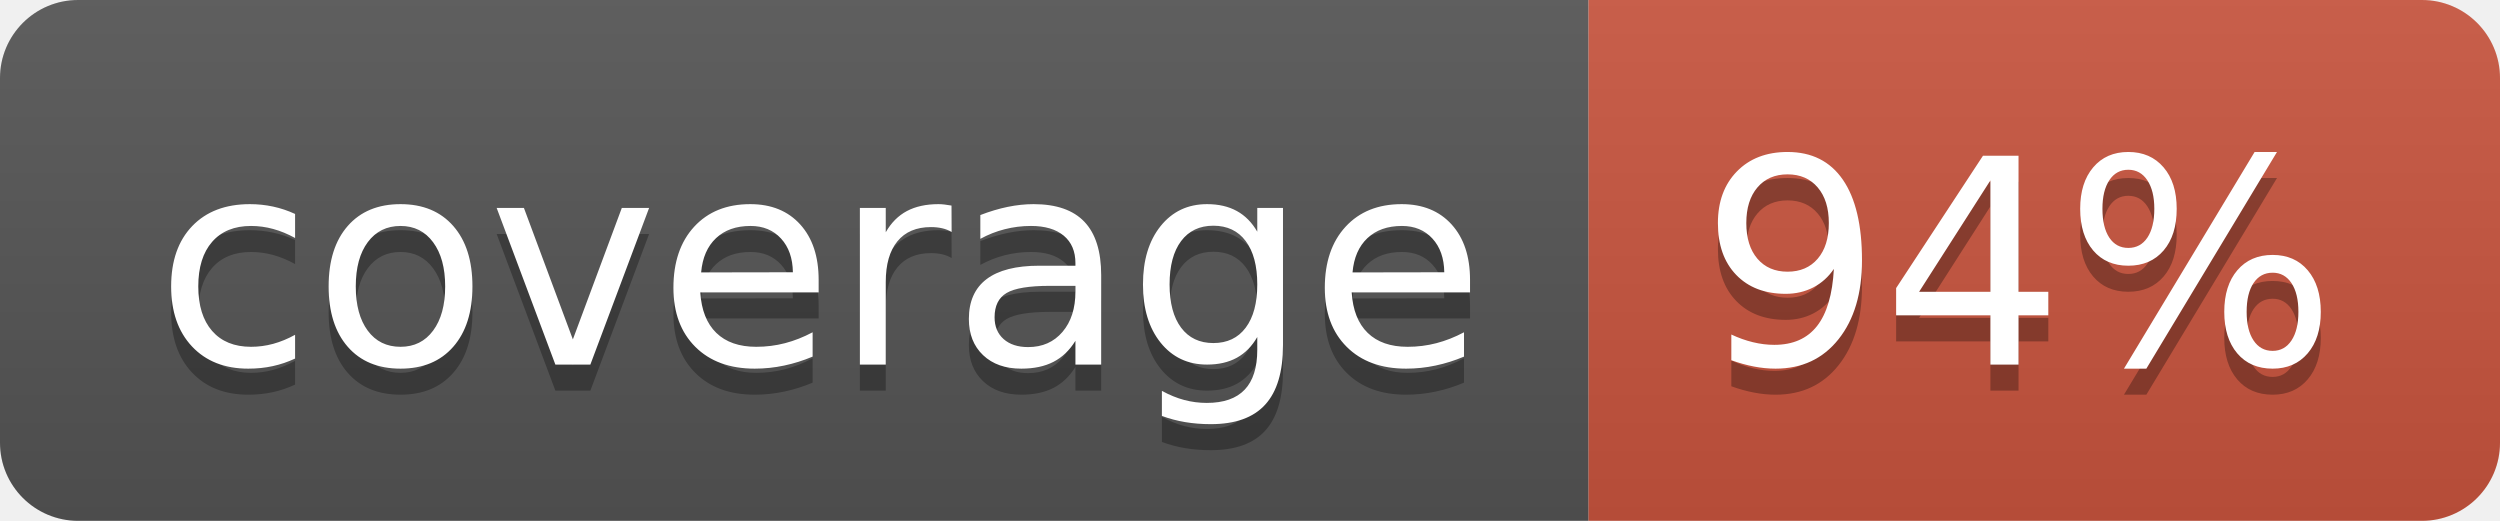
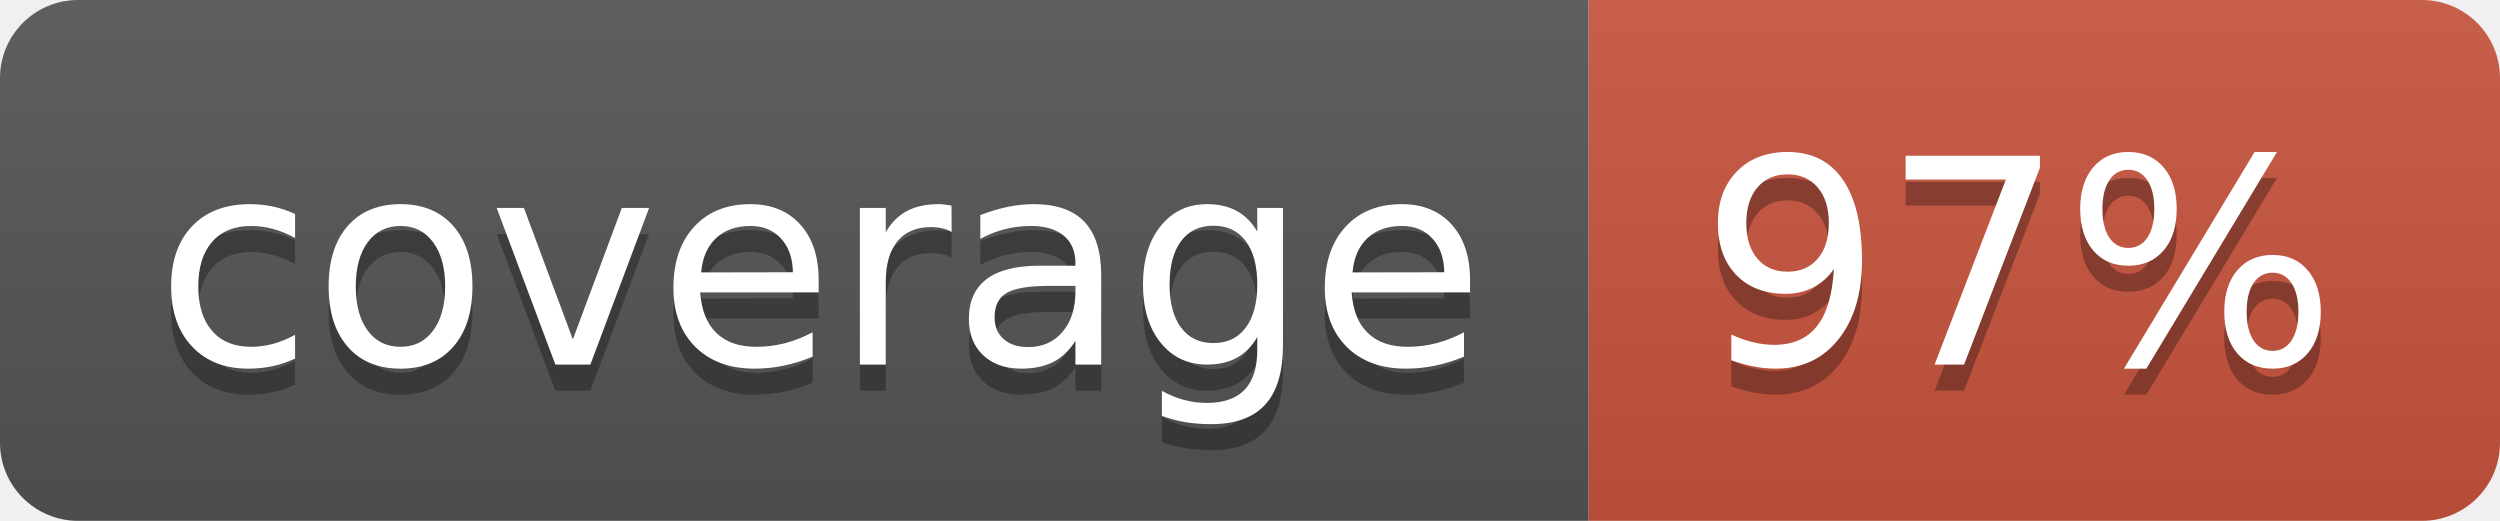
<svg xmlns="http://www.w3.org/2000/svg" width="96" height="20">
  <linearGradient id="b" x2="0" y2="100%">
    <stop offset="0" stop-color="#bbb" stop-opacity=".1" />
    <stop offset="1" stop-opacity=".1" />
  </linearGradient>
  <clipPath id="a">
    <rect width="96" height="20" rx="3" fill="#fff" />
  </clipPath>
  <g clip-path="url(#a)">
    <path fill="#555" d="M0 0h61v20H0z" />
    <path fill="#CA553E" d="M61 0h35v20H61z" />
    <path fill="url(#b)" d="M0 0h96v20H0z" />
  </g>
  <g fill="#fff" text-anchor="middle" font-family="DejaVu Sans,Verdana,Geneva,sans-serif" font-size="110">
    <text x="315" y="150" fill="#010101" fill-opacity=".3" transform="scale(.1)" textLength="510">coverage</text>
    <text x="315" y="140" transform="scale(.1)" textLength="510">coverage</text>
-     <text x="775" y="150" fill="#010101" fill-opacity=".3" transform="scale(.1)" textLength="250">94%</text>
-     <text x="775" y="140" transform="scale(.1)" textLength="250">94%</text>
+     <text x="775" y="150" fill="#010101" fill-opacity=".3" transform="scale(.1)" textLength="250">97%</text>
+     <text x="775" y="140" transform="scale(.1)" textLength="250">97%</text>
  </g>
</svg>
